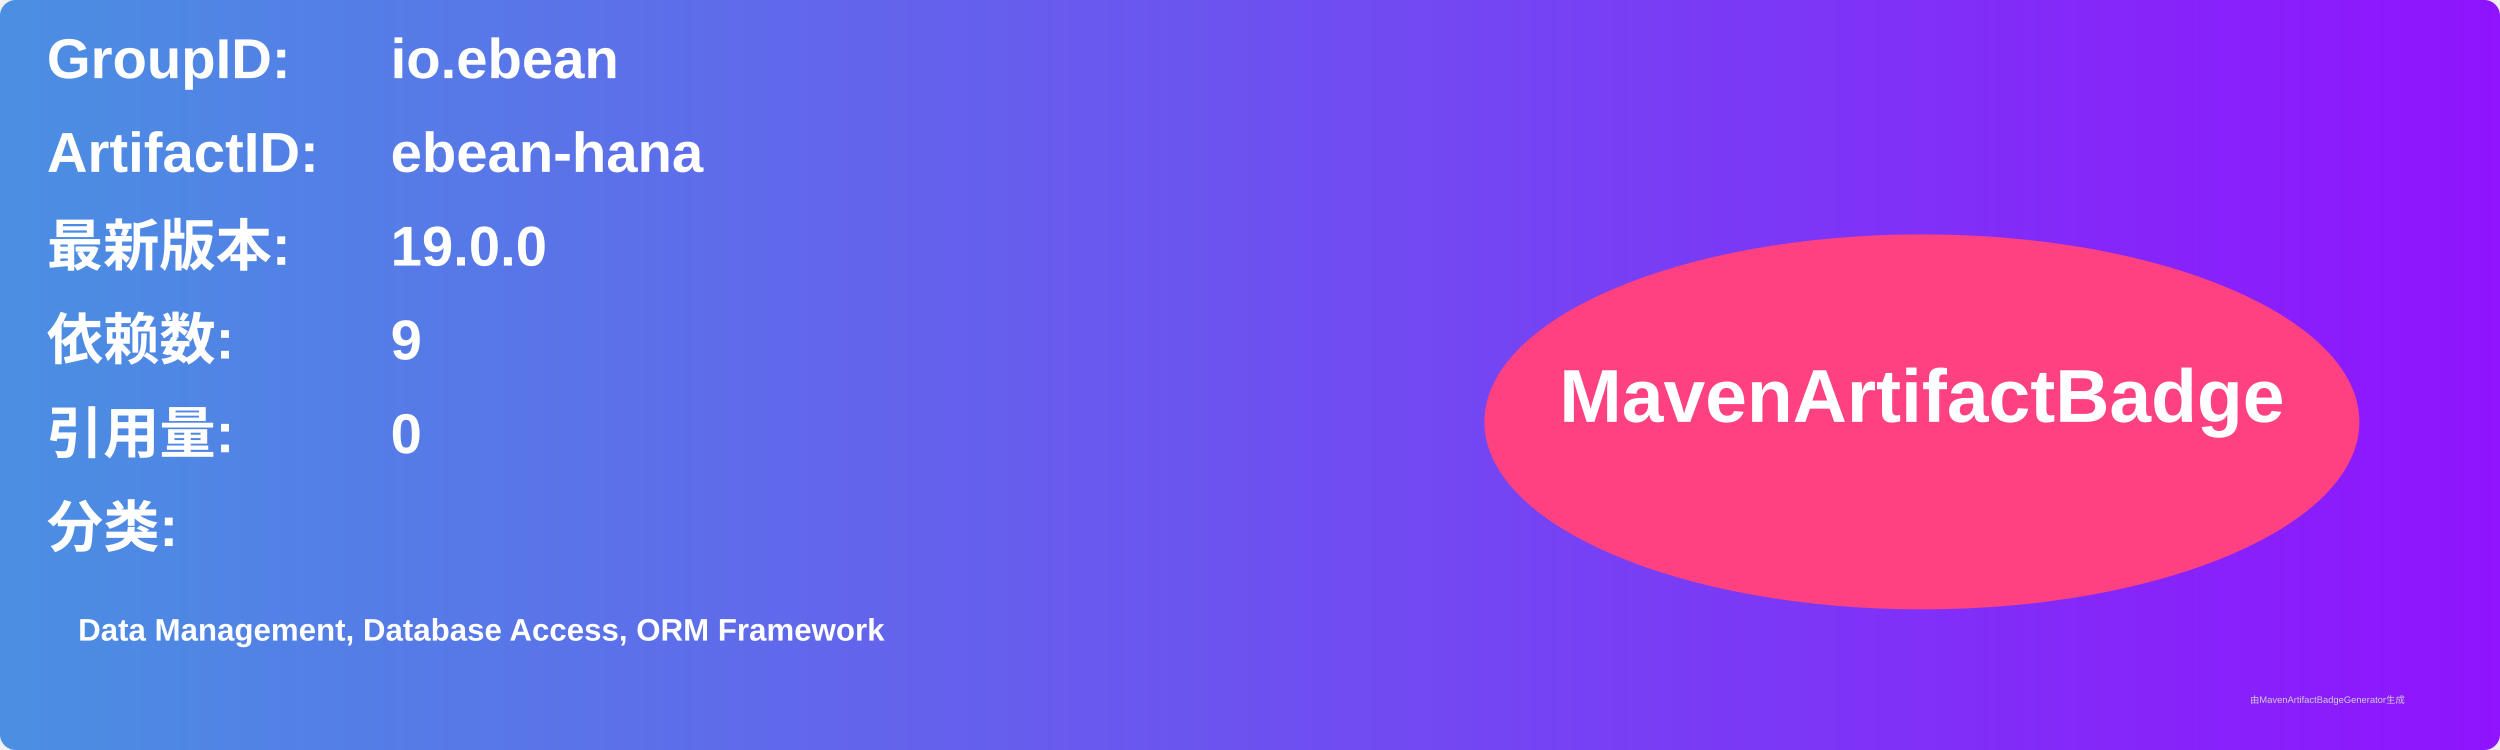
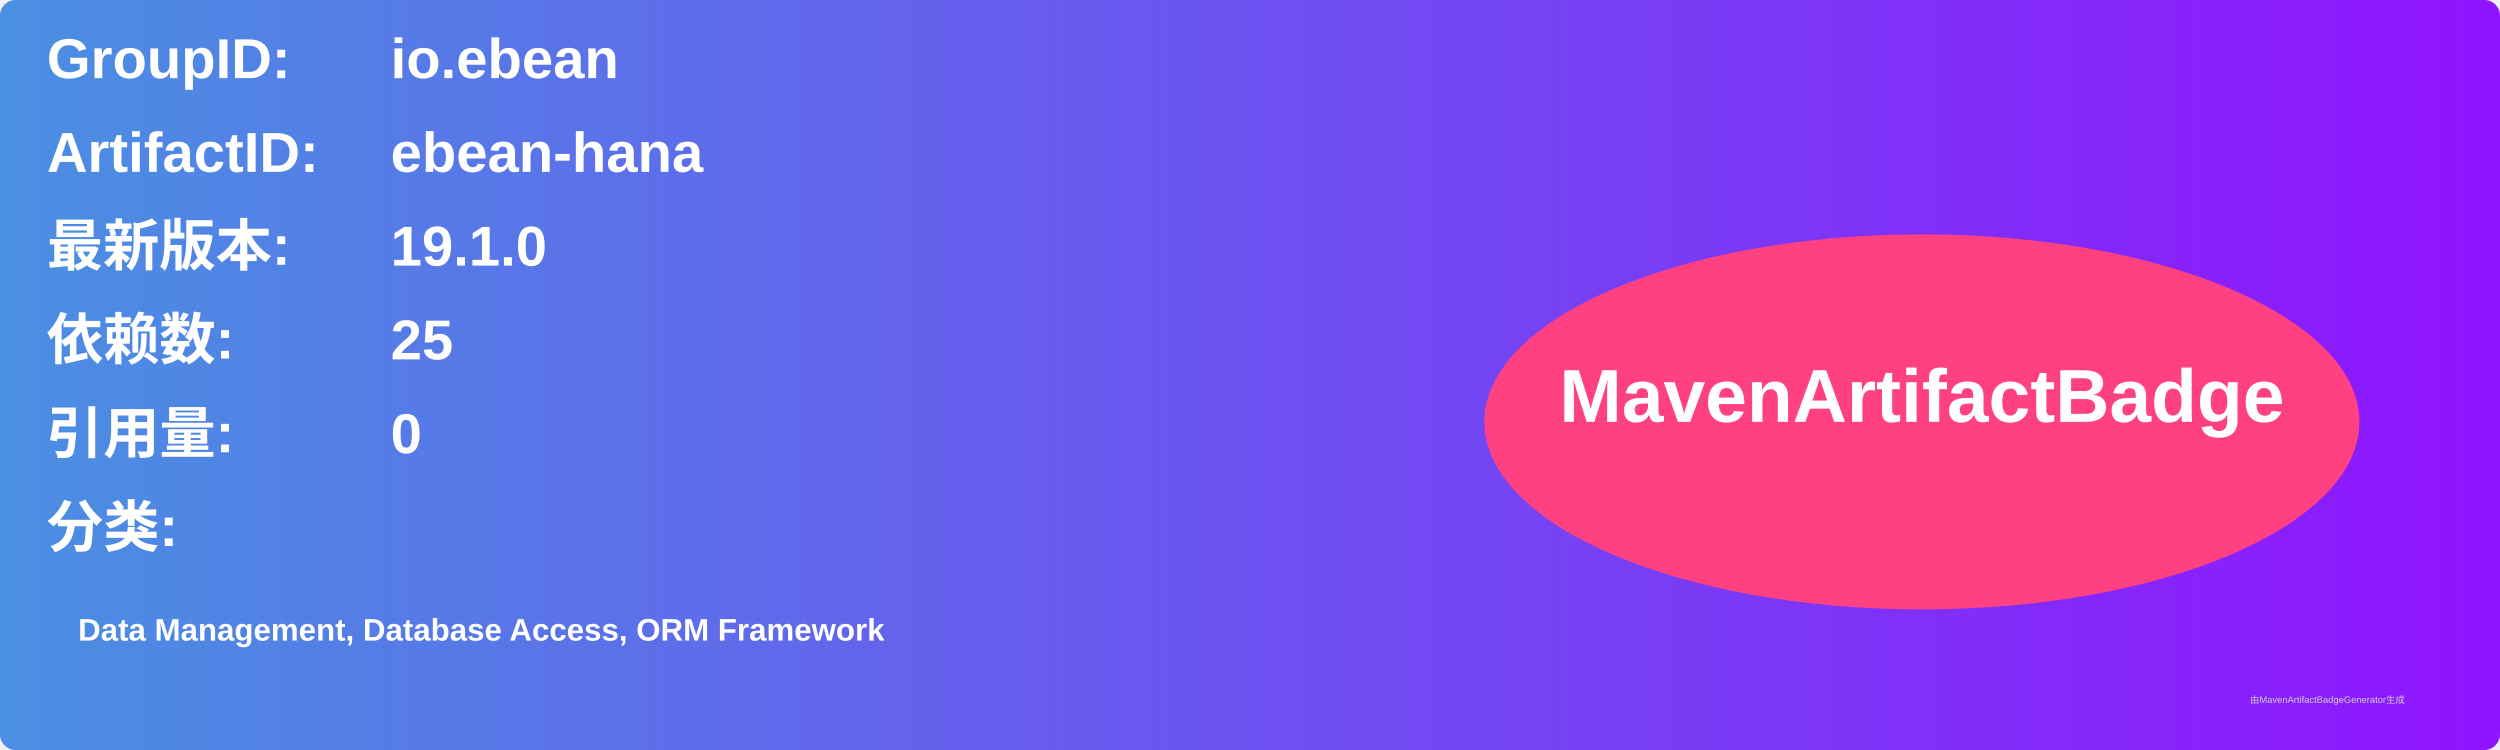
<svg xmlns="http://www.w3.org/2000/svg" width="800" height="240" viewBox="0 0 800 240">
  <linearGradient id="grad" x1="0%" y1="0%" x2="100%" y2="0%">
    <stop offset="0%" stop-color="#4a90e2" />
    <stop offset="100%" stop-color="#9013fe" />
  </linearGradient>
  <rect width="100%" height="100%" rx="5" ry="5" fill="url(#grad)" />
  <g transform="translate(15, 15)">
    <text x="0" y="10" font-family="Arial" font-size="18" fill="white" font-weight="bold" width="260">GroupID:</text>
    <text x="110" y="10" font-family="Arial" font-size="18" fill="white" font-weight="bold" width="460">io.ebean</text>
    <text x="0" y="40" font-family="Arial" font-size="18" fill="white" font-weight="bold" width="260">ArtifactID:</text>
    <text x="110" y="40" font-family="Arial" font-size="18" fill="white" font-weight="bold" width="460">ebean-hana</text>
    <text x="0" y="70" font-family="Arial" font-size="18" fill="white" font-weight="bold">最新版本:</text>
    <text x="110" y="70" font-family="Arial" font-size="18" fill="white" font-weight="bold">
-       <tspan font-weight="bold">19.0.0</tspan>
+       <tspan font-weight="bold">19.1.0</tspan>
    </text>
    <text x="0" y="100" font-family="Arial" font-size="18" fill="white" font-weight="bold">依赖数: </text>
    <text x="110" y="100" font-family="Arial" font-size="18" fill="white">
-       <tspan font-weight="bold">9</tspan>
+       <tspan font-weight="bold">25</tspan>
    </text>
    <text x="0" y="130" font-family="Arial" font-size="18" fill="white" font-weight="bold">引用量: </text>
    <text x="110" y="130" font-family="Arial" font-size="18" fill="white">
      <tspan font-weight="bold">0</tspan>
    </text>
    <text x="0" y="160" font-family="Arial" font-size="18" fill="white" font-weight="bold">分类:</text>
    <text x="10" y="190" font-family="Arial" font-size="10" fill="white">
      <tspan font-weight="bold">Data Management, Database Access, ORM Framework</tspan>
    </text>
    <ellipse cx="600" cy="120" rx="140" ry="60" fill="#ff4081" />
    <text x="600" y="120" text-anchor="middle" font-family="Arial" font-size="24" fill="white" font-weight="bold">MavenArtifactBadge</text>
  </g>
  <text x="720" y="225" font-family="Arial" font-size="3" fill="#d0d0d0">由MavenArtifactBadgeGenerator生成</text>
</svg>
